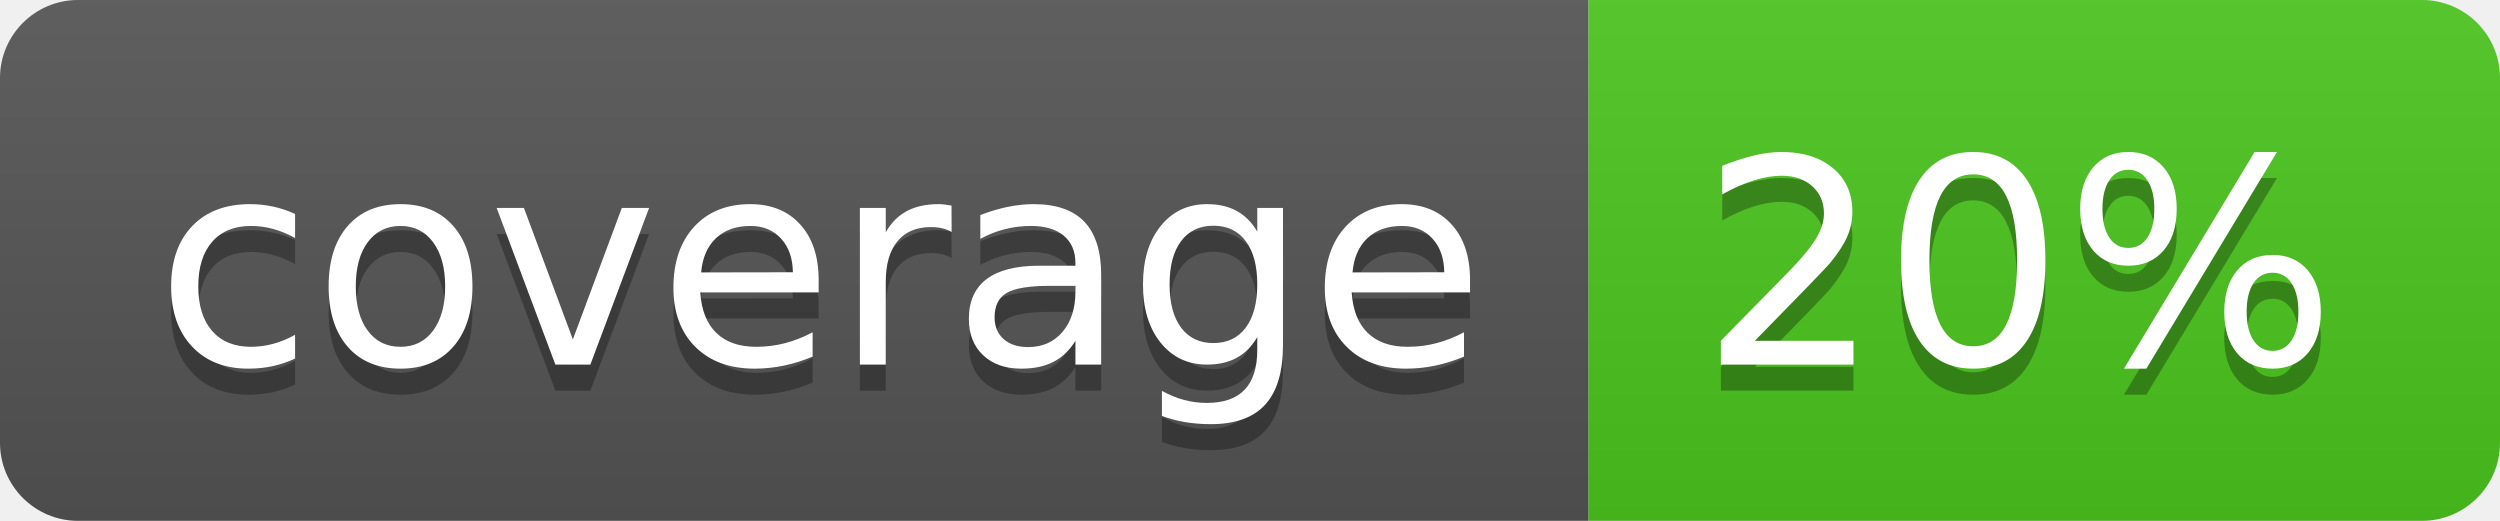
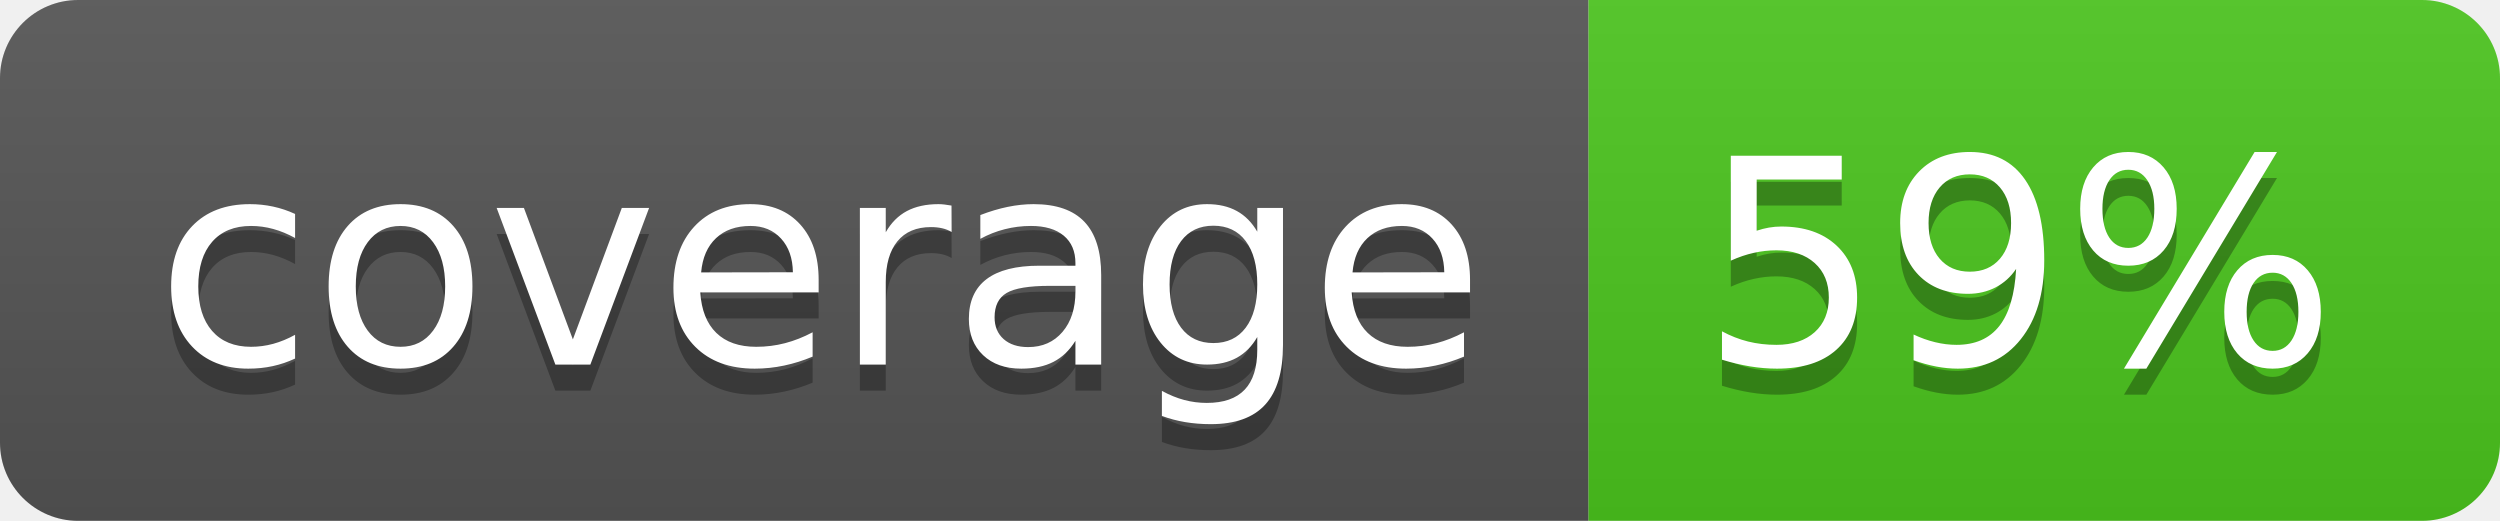
<svg xmlns="http://www.w3.org/2000/svg" width="96" height="20">
  <linearGradient id="b" x2="0" y2="100%">
    <stop offset="0" stop-color="#bbb" stop-opacity=".1" />
    <stop offset="1" stop-opacity=".1" />
  </linearGradient>
  <clipPath id="a">
    <rect width="96" height="20" rx="3" fill="#fff" />
  </clipPath>
  <g clip-path="url(#a)">
    <path fill="#555" d="M0 0h61v20H0z" />
    <path fill="#4CC61E" d="M61 0h35v20H61z" />
    <path fill="url(#b)" d="M0 0h96v20H0z" />
  </g>
  <g fill="#fff" text-anchor="middle" font-family="DejaVu Sans,Verdana,Geneva,sans-serif" font-size="110">
    <text x="315" y="150" fill="#010101" fill-opacity=".3" transform="scale(.1)" textLength="510">coverage</text>
    <text x="315" y="140" transform="scale(.1)" textLength="510">coverage</text>
-     <text x="775" y="150" fill="#010101" fill-opacity=".3" transform="scale(.1)" textLength="250">20%</text>
-     <text x="775" y="140" transform="scale(.1)" textLength="250">20%</text>
+     <text x="775" y="150" fill="#010101" fill-opacity=".3" transform="scale(.1)" textLength="250">59%</text>
+     <text x="775" y="140" transform="scale(.1)" textLength="250">59%</text>
  </g>
</svg>
